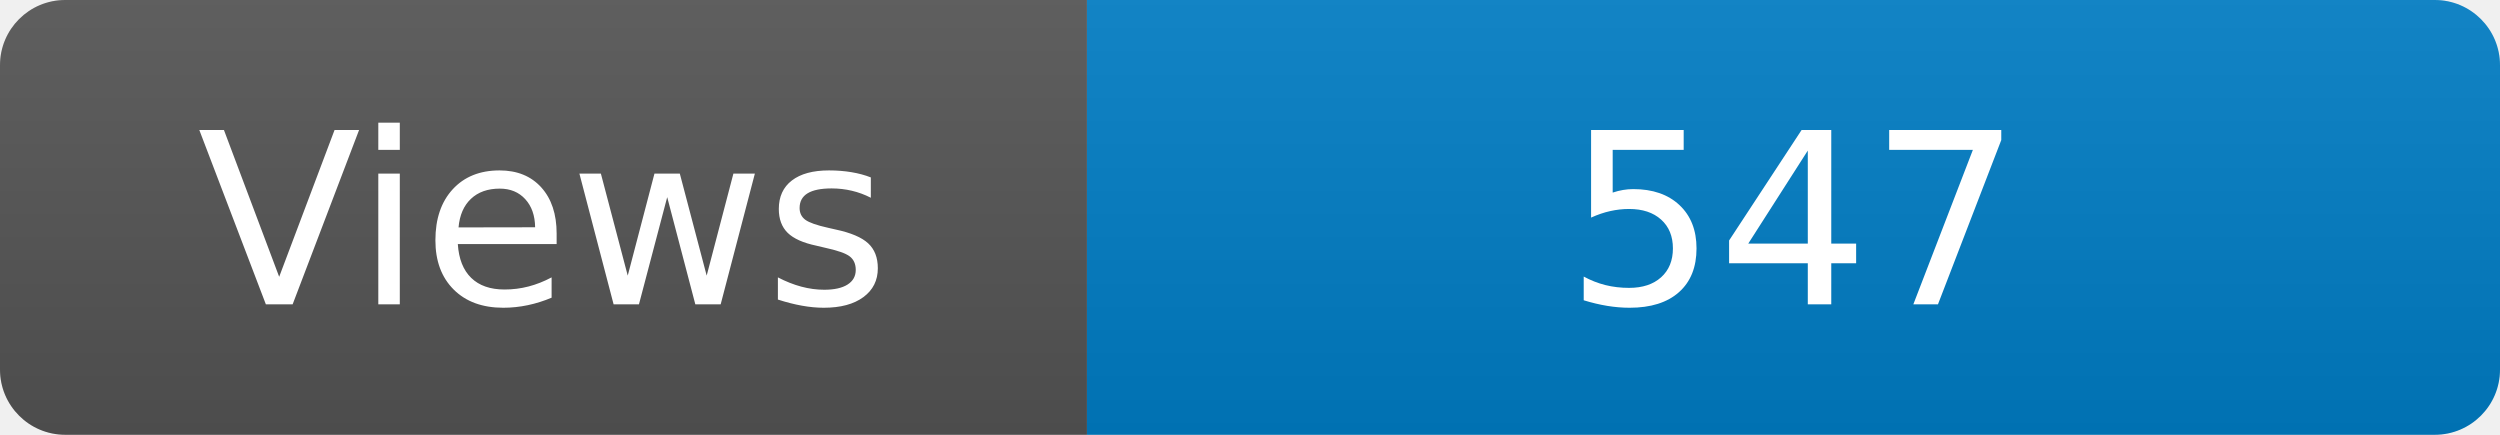
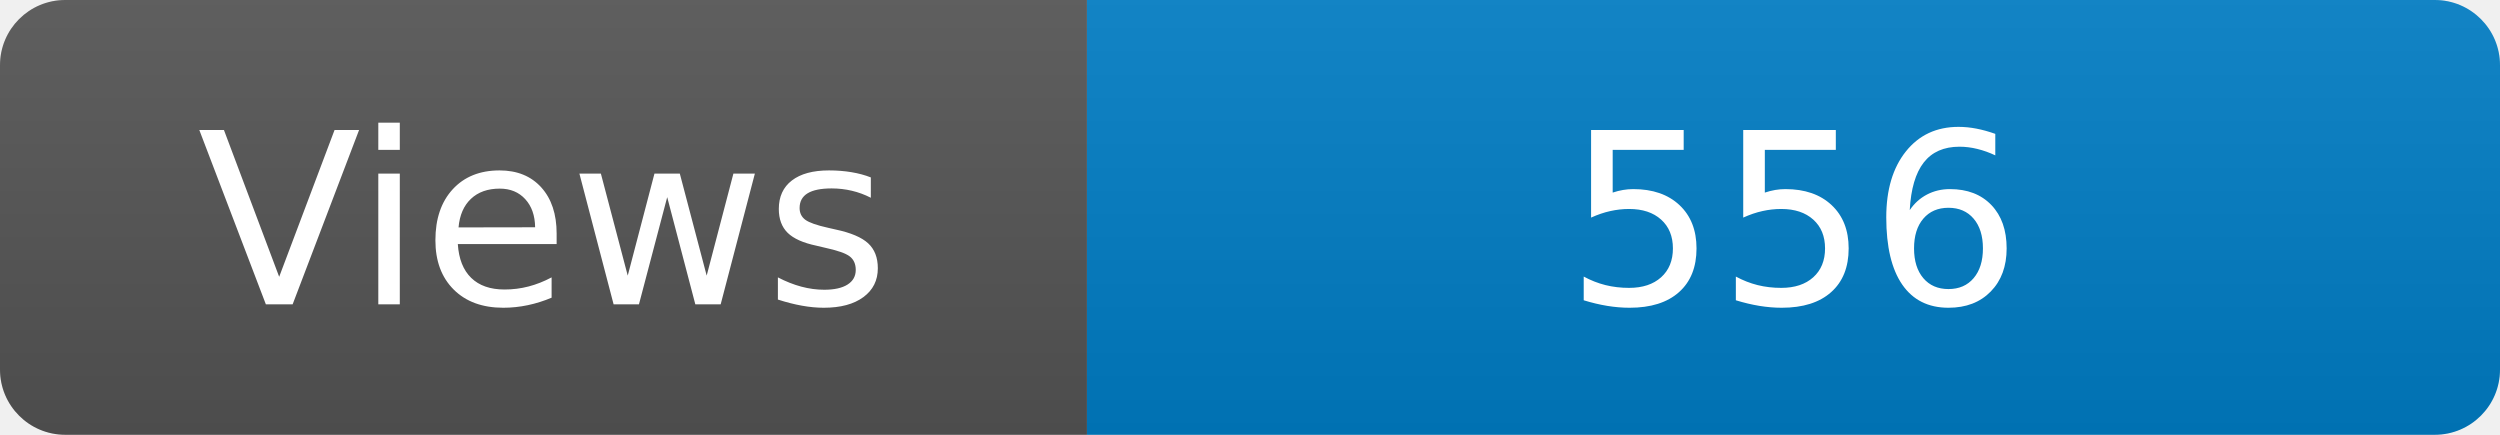
<svg xmlns="http://www.w3.org/2000/svg" width="115" height="20" role="img" aria-label="Maintained?: yes">
  <linearGradient id="s" x2="0" y2="100%">
    <stop offset="0" stop-color="#bbb" stop-opacity=".1" />
    <stop offset="1" stop-opacity=".1" />
  </linearGradient>
  <clipPath id="r">
    <rect width="115" height="20" rx="3" fill="#fff" />
  </clipPath>
  <g clip-path="url(#r)">
    <rect width="50" height="20" fill="#555" />
    <rect x="50" width="160" height="20" fill="#007ec6" />
    <rect width="115" height="20" fill="url(#s)" />
  </g>
  <g fill="#fff" text-anchor="middle" font-family="Verdana,Geneva,DejaVu Sans,sans-serif" font-size="110">
    <text x="250" y="140" transform="scale(.1)" fill="#fff">Views</text>
-     <text x="825" y="140" transform="scale(.1)" fill="#fff">547</text>
+     <text x="825" y="140" transform="scale(.1)" fill="#fff">556</text>
  </g>
</svg>
